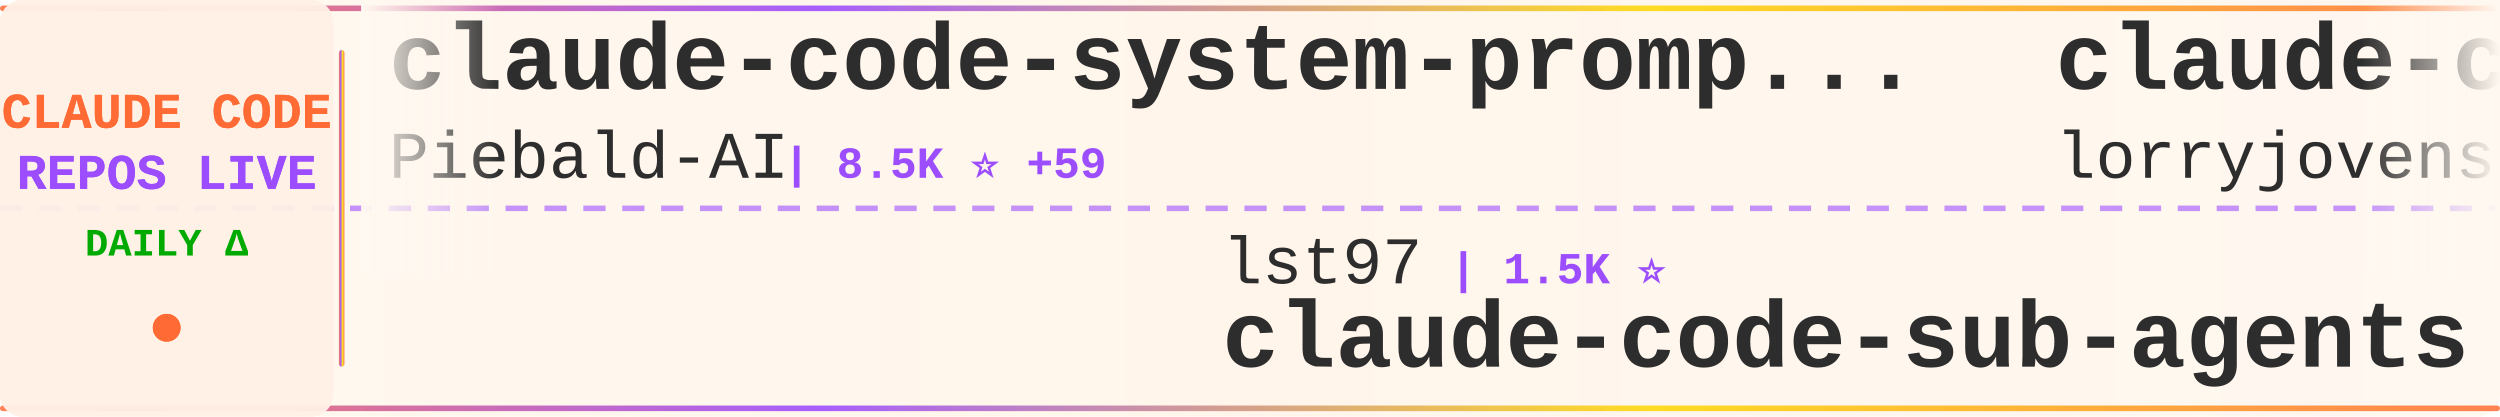
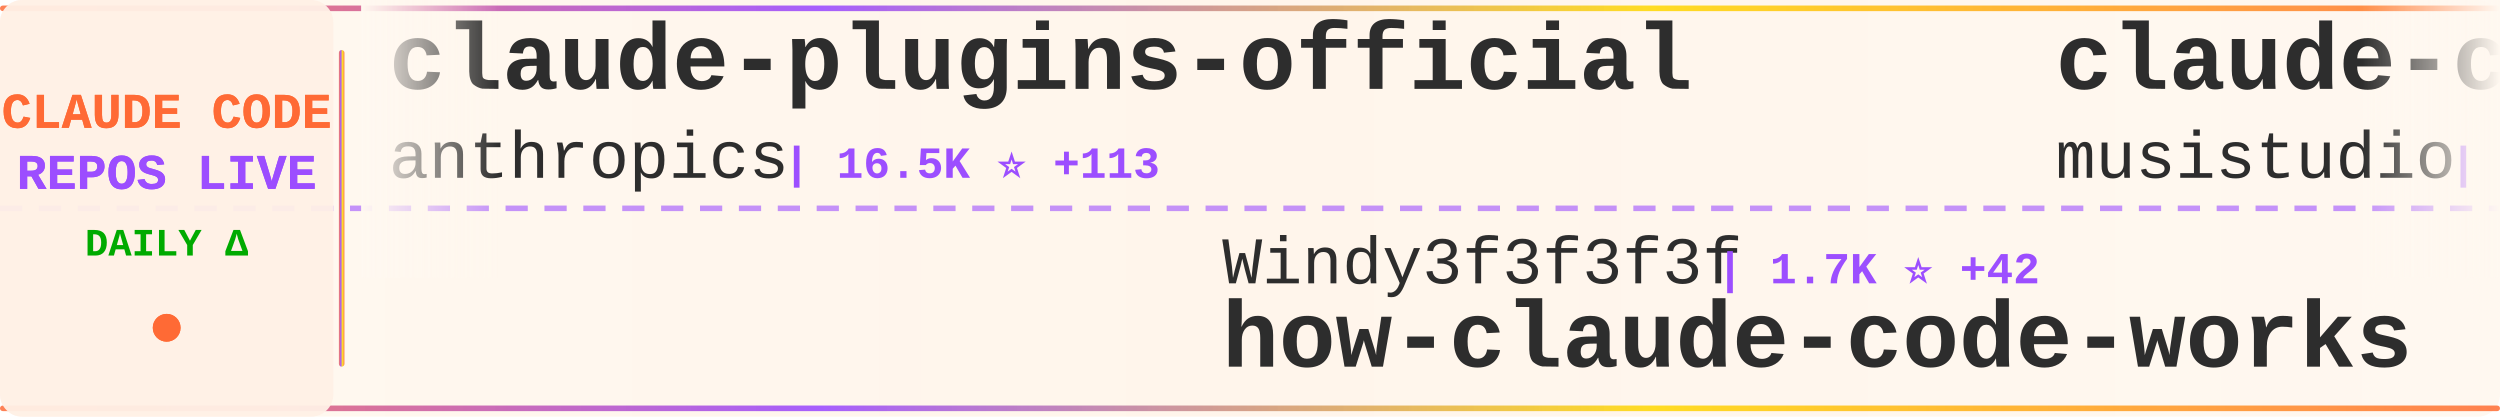
<svg xmlns="http://www.w3.org/2000/svg" width="900" height="150">
  <defs>
    <linearGradient id="tickerBg" x1="0%" y1="0%" x2="100%" y2="0%">
      <stop offset="0%" style="stop-color:#fff8f0;stop-opacity:0.98" />
      <stop offset="50%" style="stop-color:#fff5eb;stop-opacity:1" />
      <stop offset="100%" style="stop-color:#fff8f0;stop-opacity:0.98" />
    </linearGradient>
    <linearGradient id="borderGrad" x1="0%" y1="0%" x2="100%" y2="0%">
      <stop offset="0%" style="stop-color:#FF6B35;stop-opacity:0.85">
        <animate attributeName="stop-opacity" values="0.85;1;0.85" dur="2s" repeatCount="indefinite" />
      </stop>
      <stop offset="33%" style="stop-color:#9C4EFF;stop-opacity:0.9">
        <animate attributeName="stop-opacity" values="0.9;1;0.9" dur="2.2s" repeatCount="indefinite" />
      </stop>
      <stop offset="66%" style="stop-color:#FFD700;stop-opacity:0.85">
        <animate attributeName="stop-opacity" values="0.85;1;0.85" dur="1.8s" repeatCount="indefinite" />
      </stop>
      <stop offset="100%" style="stop-color:#FF6B35;stop-opacity:0.85">
        <animate attributeName="stop-opacity" values="0.85;1;0.85" dur="2s" repeatCount="indefinite" />
      </stop>
    </linearGradient>
    <filter id="textGlow">
      <feGaussianBlur stdDeviation="0.15" result="coloredBlur" />
      <feMerge>
        <feMergeNode in="coloredBlur" />
        <feMergeNode in="SourceGraphic" />
      </feMerge>
    </filter>
    <filter id="metricGlow">
      <feGaussianBlur stdDeviation="0.2" result="coloredBlur" />
      <feMerge>
        <feMergeNode in="coloredBlur" />
        <feMergeNode in="SourceGraphic" />
      </feMerge>
    </filter>
    <linearGradient id="leftFade" x1="0%" y1="0%" x2="100%" y2="0%">
      <stop offset="0%" style="stop-color:#fff8f0;stop-opacity:1" />
      <stop offset="100%" style="stop-color:#fff8f0;stop-opacity:0" />
    </linearGradient>
    <linearGradient id="rightFade" x1="0%" y1="0%" x2="100%" y2="0%">
      <stop offset="0%" style="stop-color:#fff8f0;stop-opacity:0" />
      <stop offset="100%" style="stop-color:#fff8f0;stop-opacity:1" />
    </linearGradient>
  </defs>
  <rect width="900" height="150" fill="url(#tickerBg)" rx="8" />
  <rect x="0" y="2" width="900" height="2" fill="url(#borderGrad)" rx="1" />
  <rect x="0" y="146" width="900" height="2" fill="url(#borderGrad)" rx="1" />
  <line x1="0" y1="75" x2="900" y2="75" stroke="#9C4EFF" stroke-width="2" stroke-dasharray="8 6" opacity="0.6" />
  <rect x="0" y="0" width="120" height="150" fill="#fff0e6" opacity="0.95" rx="8" />
  <text x="60" y="46" font-family="'Courier New', monospace" font-size="18" font-weight="bold" fill="#FF6B35" text-anchor="middle" filter="url(#textGlow)">
    CLAUDE CODE
  </text>
  <text x="60" y="68" font-family="'Courier New', monospace" font-size="18" font-weight="bold" fill="#9C4EFF" text-anchor="middle" filter="url(#textGlow)">
    REPOS LIVE
  </text>
  <text x="60" y="92" font-family="'Courier New', monospace" font-size="14" font-weight="bold" fill="#00aa00" text-anchor="middle">
    DAILY Δ
  </text>
  <circle cx="60" cy="118" r="5" fill="#FF6B35" filter="url(#metricGlow)">
    <animate attributeName="r" values="4;6;4" dur="1.5s" repeatCount="indefinite" />
    <animate attributeName="opacity" values="0.6;1;0.6" dur="1.5s" repeatCount="indefinite" />
  </circle>
  <rect x="122" y="18" width="2" height="114" fill="url(#borderGrad)" rx="1" />
  <clipPath id="tickerClip">
    <rect x="130" y="0" width="770" height="150" />
  </clipPath>
  <g clip-path="url(#tickerClip)">
    <g id="tickerItems">
      <animateTransform attributeName="transform" attributeType="XML" type="translate" from="0 0" to="-3000 0" dur="54s" repeatCount="indefinite" />
      <g transform="translate(0, 0)">
-         <text x="140" y="32" font-family="'Courier New', monospace" font-size="34" font-weight="bold" fill="#2d2d2d">claude-code-system-promp...</text>
-         <text x="140" y="64" font-family="'Courier New', monospace" font-size="24" font-weight="normal" fill="#2d2d2d" opacity="1.0">Piebald-AI</text>
-         <text x="282" y="64" font-family="'Courier New', monospace" font-size="16" font-weight="bold" fill="#9C4EFF"> | 8.5K ⭐ +59</text>
+         <text x="140" y="32" font-family="'Courier New', monospace" font-size="34" font-weight="bold" fill="#2d2d2d">claude-plugins-official</text>
+         <text x="140" y="64" font-family="'Courier New', monospace" font-size="24" font-weight="normal" fill="#2d2d2d" opacity="1.0">anthropics</text>
+         <text x="282" y="64" font-family="'Courier New', monospace" font-size="16" font-weight="bold" fill="#9C4EFF"> | 16.5K ⭐ +113</text>
      </g>
      <g transform="translate(300, 0)">
+         <text x="140" y="102" font-family="'Courier New', monospace" font-size="24" font-weight="normal" fill="#2d2d2d" opacity="1.0">Windy3f3f3f3f</text>
+         <text x="318" y="102" font-family="'Courier New', monospace" font-size="16" font-weight="bold" fill="#9C4EFF"> | 1.7K ⭐ +42</text>
+         <text x="140" y="132" font-family="'Courier New', monospace" font-size="34" font-weight="bold" fill="#2d2d2d">how-claude-code-works</text>
+       </g>
+       <g transform="translate(600, 0)">
+         <text x="140" y="32" font-family="'Courier New', monospace" font-size="34" font-weight="bold" fill="#2d2d2d">claude-code-router</text>
+         <text x="140" y="64" font-family="'Courier New', monospace" font-size="24" font-weight="normal" fill="#2d2d2d" opacity="1.0">musistudio</text>
+         <text x="282" y="64" font-family="'Courier New', monospace" font-size="16" font-weight="bold" fill="#9C4EFF"> | 31.9K ⭐ +76</text>
+       </g>
+       <g transform="translate(900, 0)">
        <text x="140" y="102" font-family="'Courier New', monospace" font-size="24" font-weight="normal" fill="#2d2d2d" opacity="1.0">lst97</text>
-         <text x="222" y="102" font-family="'Courier New', monospace" font-size="16" font-weight="bold" fill="#9C4EFF"> | 1.5K ⭐</text>
+         <text x="222" y="102" font-family="'Courier New', monospace" font-size="16" font-weight="bold" fill="#9C4EFF"> | 1.5K ⭐ +2</text>
        <text x="140" y="132" font-family="'Courier New', monospace" font-size="34" font-weight="bold" fill="#2d2d2d">claude-code-sub-agents</text>
      </g>
-       <g transform="translate(600, 0)">
-         <text x="140" y="32" font-family="'Courier New', monospace" font-size="34" font-weight="bold" fill="#2d2d2d">claude-code-rust</text>
-         <text x="140" y="64" font-family="'Courier New', monospace" font-size="24" font-weight="normal" fill="#2d2d2d" opacity="1.0">lorryjovens-hub</text>
-         <text x="342" y="64" font-family="'Courier New', monospace" font-size="16" font-weight="bold" fill="#9C4EFF"> | 1.3K ⭐ +29</text>
-       </g>
-       <g transform="translate(900, 0)">
-         <text x="140" y="102" font-family="'Courier New', monospace" font-size="24" font-weight="normal" fill="#2d2d2d" opacity="1.0">eyaltoledano</text>
-         <text x="306" y="102" font-family="'Courier New', monospace" font-size="16" font-weight="bold" fill="#9C4EFF"> | 26.5K ⭐ +22</text>
-         <text x="140" y="132" font-family="'Courier New', monospace" font-size="34" font-weight="bold" fill="#2d2d2d">claude-task-master</text>
-       </g>
      <g transform="translate(1200, 0)">
-         <text x="140" y="32" font-family="'Courier New', monospace" font-size="34" font-weight="bold" fill="#2d2d2d">claude-code</text>
-         <text x="140" y="64" font-family="'Courier New', monospace" font-size="24" font-weight="normal" fill="#2d2d2d" opacity="1.0">claude-code-best</text>
-         <text x="354" y="64" font-family="'Courier New', monospace" font-size="16" font-weight="bold" fill="#9C4EFF"> | 15.1K ⭐ +263</text>
+         <text x="140" y="32" font-family="'Courier New', monospace" font-size="34" font-weight="bold" fill="#2d2d2d">claude-code-tudou</text>
+         <text x="140" y="64" font-family="'Courier New', monospace" font-size="24" font-weight="normal" fill="#2d2d2d" opacity="1.0">AICoderTudou</text>
+         <text x="306" y="64" font-family="'Courier New', monospace" font-size="16" font-weight="bold" fill="#9C4EFF"> | 454 ⭐ +9</text>
      </g>
      <g transform="translate(1500, 0)">
-         <text x="140" y="102" font-family="'Courier New', monospace" font-size="24" font-weight="normal" fill="#2d2d2d" opacity="1.0">tanbiralam</text>
-         <text x="282" y="102" font-family="'Courier New', monospace" font-size="16" font-weight="bold" fill="#9C4EFF"> | 1.4K ⭐ +20</text>
+         <text x="140" y="102" font-family="'Courier New', monospace" font-size="24" font-weight="normal" fill="#2d2d2d" opacity="1.0">darcyegb</text>
+         <text x="258" y="102" font-family="'Courier New', monospace" font-size="16" font-weight="bold" fill="#9C4EFF"> | 649 ⭐ +2</text>
+         <text x="140" y="132" font-family="'Courier New', monospace" font-size="34" font-weight="bold" fill="#2d2d2d">ClaudeCodeAgents</text>
+       </g>
+       <g transform="translate(1800, 0)">
+         <text x="140" y="32" font-family="'Courier New', monospace" font-size="34" font-weight="bold" fill="#2d2d2d">claude-code-source</text>
+         <text x="140" y="64" font-family="'Courier New', monospace" font-size="24" font-weight="normal" fill="#2d2d2d" opacity="1.0">AprilNEA</text>
+         <text x="258" y="64" font-family="'Courier New', monospace" font-size="16" font-weight="bold" fill="#9C4EFF"> | 370 ⭐</text>
+       </g>
+       <g transform="translate(2100, 0)">
+         <text x="140" y="102" font-family="'Courier New', monospace" font-size="24" font-weight="normal" fill="#2d2d2d" opacity="1.0">claude-code-best</text>
+         <text x="354" y="102" font-family="'Courier New', monospace" font-size="16" font-weight="bold" fill="#9C4EFF"> | 15.2K ⭐ +208</text>
        <text x="140" y="132" font-family="'Courier New', monospace" font-size="34" font-weight="bold" fill="#2d2d2d">claude-code</text>
      </g>
-       <g transform="translate(1800, 0)">
+       <g transform="translate(2400, 0)">
        <text x="140" y="32" font-family="'Courier New', monospace" font-size="34" font-weight="bold" fill="#2d2d2d">claude-code-pm-course</text>
        <text x="140" y="64" font-family="'Courier New', monospace" font-size="24" font-weight="normal" fill="#2d2d2d" opacity="1.0">carlvellotti</text>
-         <text x="306" y="64" font-family="'Courier New', monospace" font-size="16" font-weight="bold" fill="#9C4EFF"> | 1.8K ⭐ +21</text>
-       </g>
-       <g transform="translate(2100, 0)">
-         <text x="140" y="102" font-family="'Courier New', monospace" font-size="24" font-weight="normal" fill="#2d2d2d" opacity="1.0">pengchengneo</text>
-         <text x="306" y="102" font-family="'Courier New', monospace" font-size="16" font-weight="bold" fill="#9C4EFF"> | 1.1K ⭐ +16</text>
-         <text x="140" y="132" font-family="'Courier New', monospace" font-size="34" font-weight="bold" fill="#2d2d2d">Claude-Code</text>
-       </g>
-       <g transform="translate(2400, 0)">
-         <text x="140" y="32" font-family="'Courier New', monospace" font-size="34" font-weight="bold" fill="#2d2d2d">claude-code-ultimate-gui...</text>
-         <text x="140" y="64" font-family="'Courier New', monospace" font-size="24" font-weight="normal" fill="#2d2d2d" opacity="1.0">FlorianBruniaux</text>
-         <text x="342" y="64" font-family="'Courier New', monospace" font-size="16" font-weight="bold" fill="#9C4EFF"> | 3.1K ⭐ +33</text>
+         <text x="306" y="64" font-family="'Courier New', monospace" font-size="16" font-weight="bold" fill="#9C4EFF"> | 1.8K ⭐ +17</text>
      </g>
      <g transform="translate(2700, 0)">
-         <text x="140" y="102" font-family="'Courier New', monospace" font-size="24" font-weight="normal" fill="#2d2d2d" opacity="1.0">JrCx7scC</text>
-         <text x="258" y="102" font-family="'Courier New', monospace" font-size="16" font-weight="bold" fill="#9C4EFF"> | 321 ⭐ +9</text>
-         <text x="140" y="132" font-family="'Courier New', monospace" font-size="34" font-weight="bold" fill="#2d2d2d">claude-code-source</text>
+         <text x="140" y="102" font-family="'Courier New', monospace" font-size="24" font-weight="normal" fill="#2d2d2d" opacity="1.0">KimYx0207</text>
+         <text x="270" y="102" font-family="'Courier New', monospace" font-size="16" font-weight="bold" fill="#9C4EFF"> | 3.1K ⭐ +27</text>
+         <text x="140" y="132" font-family="'Courier New', monospace" font-size="34" font-weight="bold" fill="#2d2d2d">Claude-Code-x-OpenClaw-G...</text>
      </g>
      <g transform="translate(3000, 0)">
-         <text x="140" y="32" font-family="'Courier New', monospace" font-size="34" font-weight="bold" fill="#2d2d2d">claude-code-system-promp...</text>
-         <text x="140" y="64" font-family="'Courier New', monospace" font-size="24" font-weight="normal" fill="#2d2d2d" opacity="1.0">Piebald-AI</text>
-         <text x="282" y="64" font-family="'Courier New', monospace" font-size="16" font-weight="bold" fill="#9C4EFF"> | 8.5K ⭐ +59</text>
+         <text x="140" y="32" font-family="'Courier New', monospace" font-size="34" font-weight="bold" fill="#2d2d2d">claude-plugins-official</text>
+         <text x="140" y="64" font-family="'Courier New', monospace" font-size="24" font-weight="normal" fill="#2d2d2d" opacity="1.0">anthropics</text>
+         <text x="282" y="64" font-family="'Courier New', monospace" font-size="16" font-weight="bold" fill="#9C4EFF"> | 16.5K ⭐ +113</text>
      </g>
      <g transform="translate(3300, 0)">
-         <text x="140" y="102" font-family="'Courier New', monospace" font-size="24" font-weight="normal" fill="#2d2d2d" opacity="1.0">lst97</text>
-         <text x="222" y="102" font-family="'Courier New', monospace" font-size="16" font-weight="bold" fill="#9C4EFF"> | 1.5K ⭐</text>
-         <text x="140" y="132" font-family="'Courier New', monospace" font-size="34" font-weight="bold" fill="#2d2d2d">claude-code-sub-agents</text>
+         <text x="140" y="102" font-family="'Courier New', monospace" font-size="24" font-weight="normal" fill="#2d2d2d" opacity="1.0">Windy3f3f3f3f</text>
+         <text x="318" y="102" font-family="'Courier New', monospace" font-size="16" font-weight="bold" fill="#9C4EFF"> | 1.7K ⭐ +42</text>
+         <text x="140" y="132" font-family="'Courier New', monospace" font-size="34" font-weight="bold" fill="#2d2d2d">how-claude-code-works</text>
      </g>
      <g transform="translate(3600, 0)">
-         <text x="140" y="32" font-family="'Courier New', monospace" font-size="34" font-weight="bold" fill="#2d2d2d">claude-code-rust</text>
-         <text x="140" y="64" font-family="'Courier New', monospace" font-size="24" font-weight="normal" fill="#2d2d2d" opacity="1.0">lorryjovens-hub</text>
-         <text x="342" y="64" font-family="'Courier New', monospace" font-size="16" font-weight="bold" fill="#9C4EFF"> | 1.3K ⭐ +29</text>
+         <text x="140" y="32" font-family="'Courier New', monospace" font-size="34" font-weight="bold" fill="#2d2d2d">claude-code-router</text>
+         <text x="140" y="64" font-family="'Courier New', monospace" font-size="24" font-weight="normal" fill="#2d2d2d" opacity="1.0">musistudio</text>
+         <text x="282" y="64" font-family="'Courier New', monospace" font-size="16" font-weight="bold" fill="#9C4EFF"> | 31.9K ⭐ +76</text>
      </g>
      <g transform="translate(3900, 0)">
-         <text x="140" y="102" font-family="'Courier New', monospace" font-size="24" font-weight="normal" fill="#2d2d2d" opacity="1.0">eyaltoledano</text>
-         <text x="306" y="102" font-family="'Courier New', monospace" font-size="16" font-weight="bold" fill="#9C4EFF"> | 26.5K ⭐ +22</text>
-         <text x="140" y="132" font-family="'Courier New', monospace" font-size="34" font-weight="bold" fill="#2d2d2d">claude-task-master</text>
+         <text x="140" y="102" font-family="'Courier New', monospace" font-size="24" font-weight="normal" fill="#2d2d2d" opacity="1.0">lst97</text>
+         <text x="222" y="102" font-family="'Courier New', monospace" font-size="16" font-weight="bold" fill="#9C4EFF"> | 1.5K ⭐ +2</text>
+         <text x="140" y="132" font-family="'Courier New', monospace" font-size="34" font-weight="bold" fill="#2d2d2d">claude-code-sub-agents</text>
      </g>
    </g>
  </g>
  <rect x="130" y="0" width="50" height="100" fill="url(#leftFade)" />
  <rect x="850" y="0" width="50" height="100" fill="url(#rightFade)" />
</svg>
